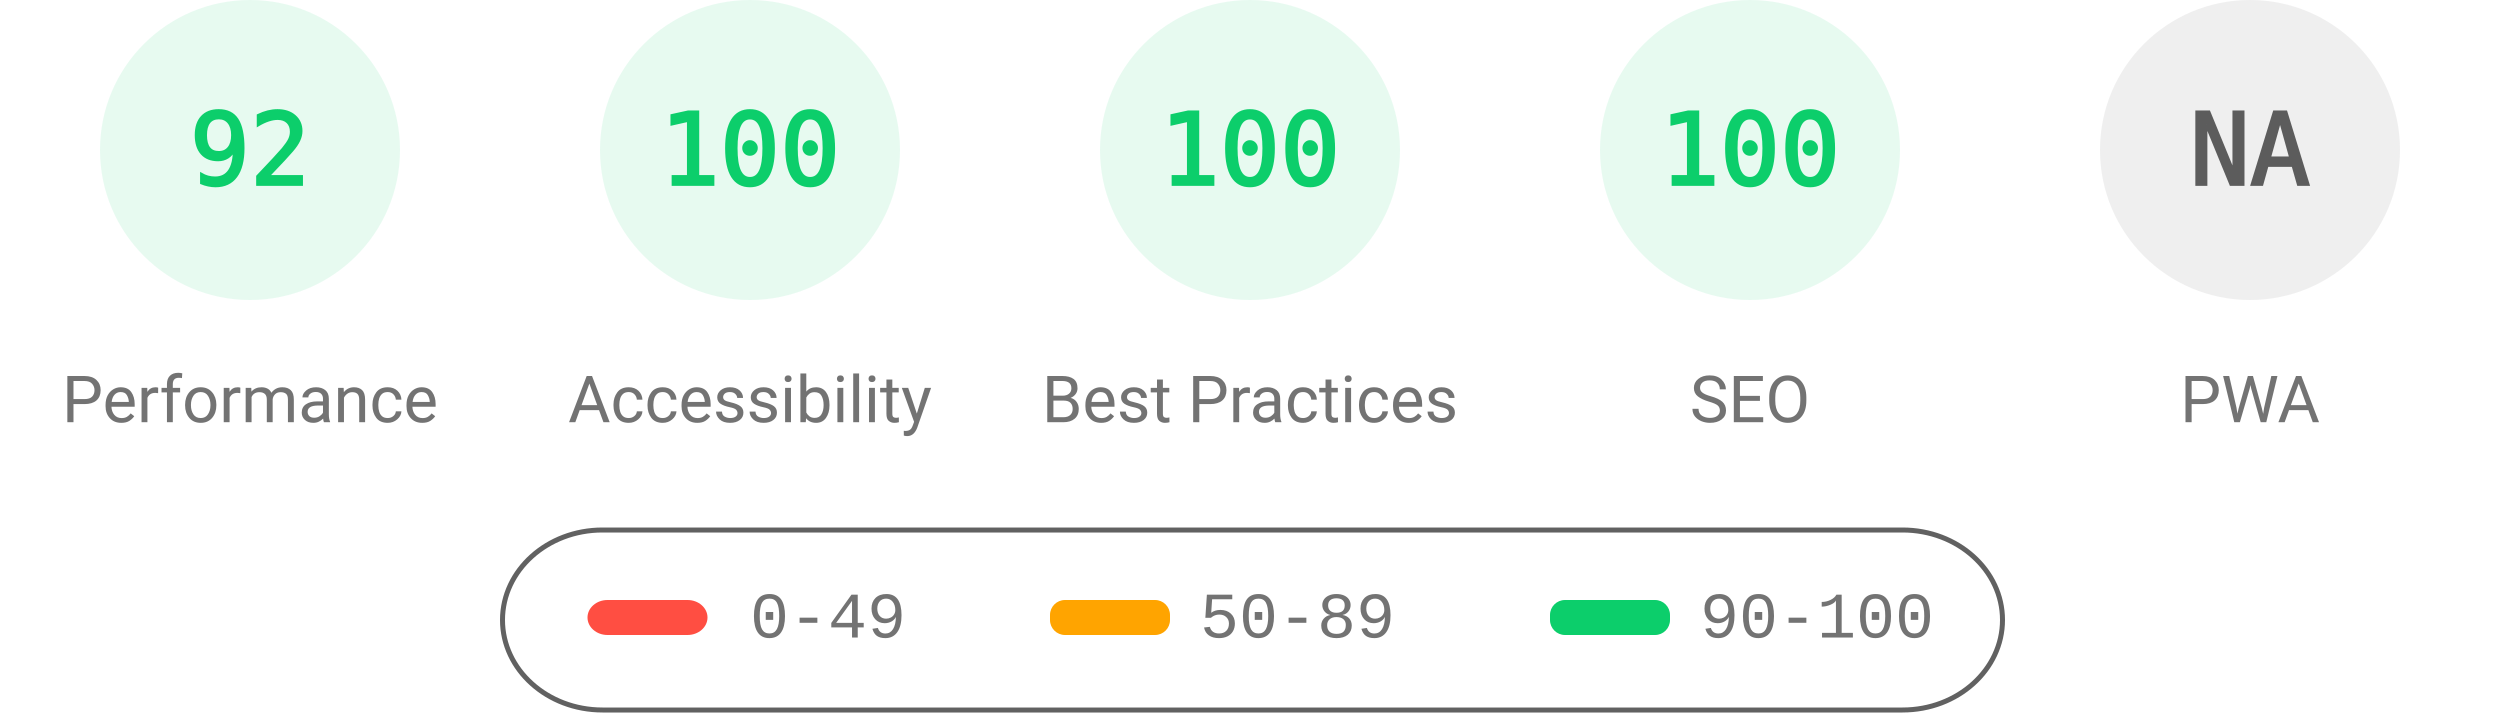
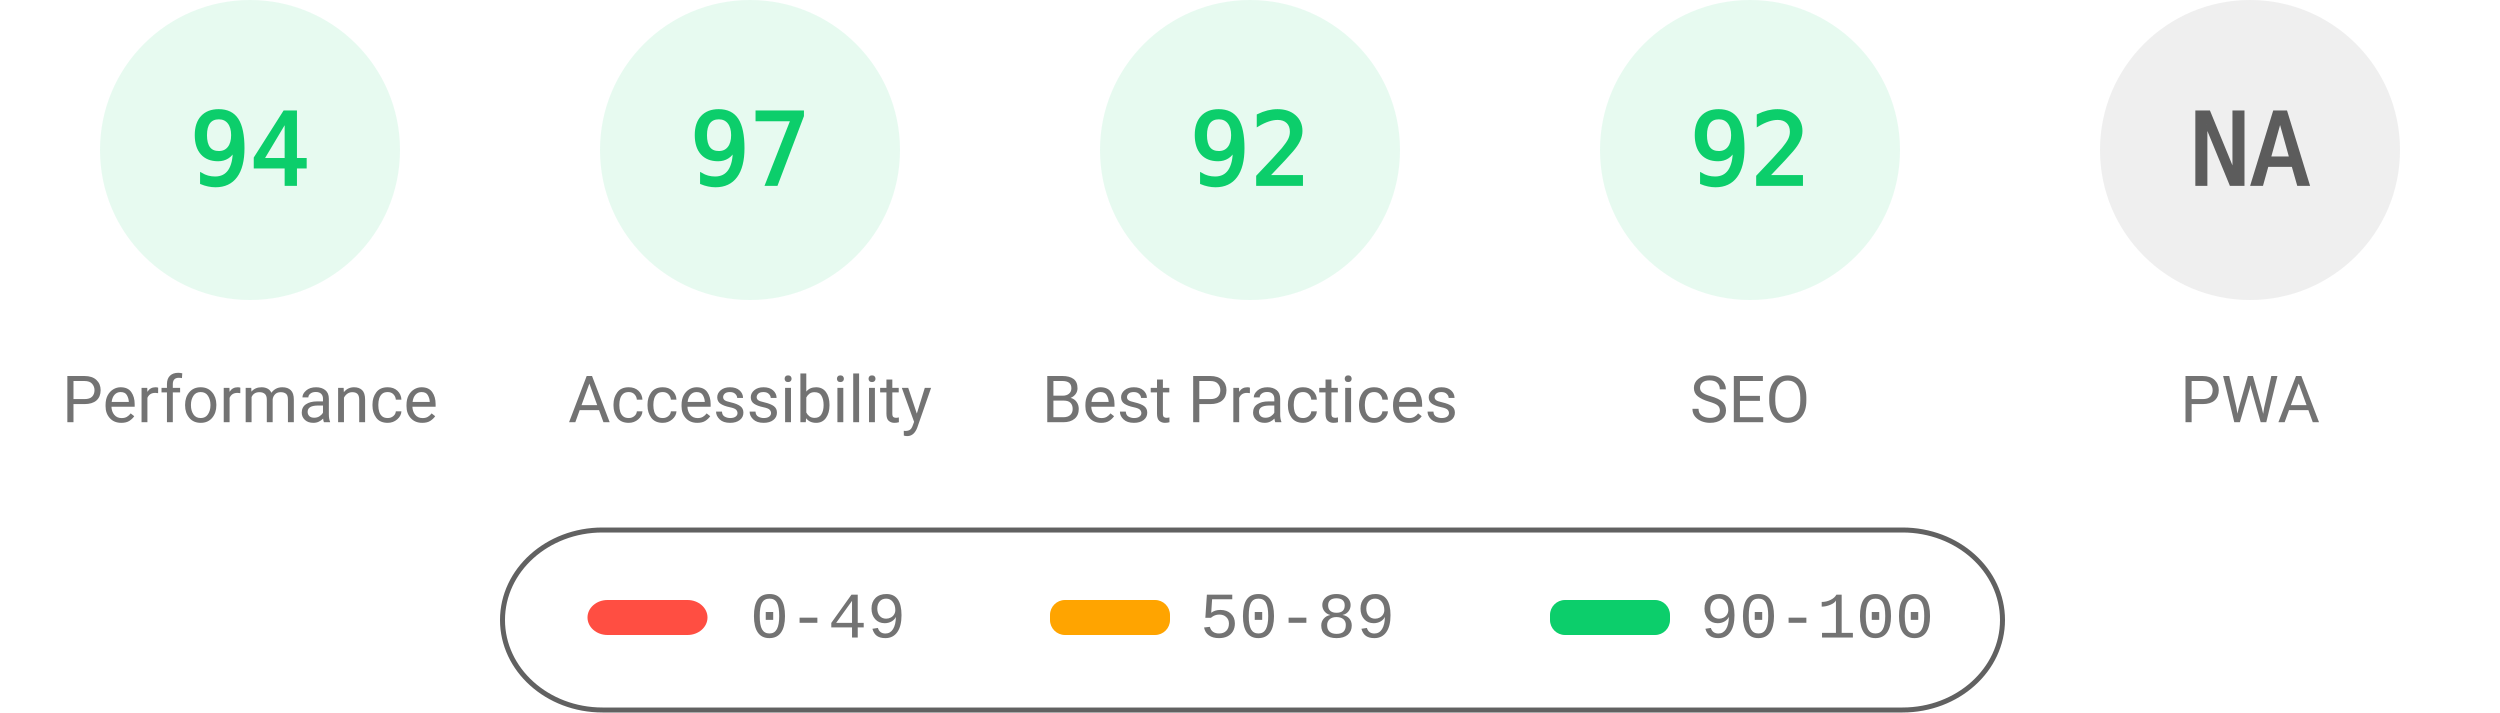
<svg xmlns="http://www.w3.org/2000/svg" fill="none" width="1000" height="285">
  <style>.gauge-base{opacity:.1}.gauge-arc{fill:none;animation-delay:250ms;stroke-linecap:round;transform:rotate(-90deg);transform-origin:100px 60px;animation:load-gauge 1s ease forwards}.guage-text{font-size:40px;font-family:monospace;text-align:center}.guage-red{color:#ff4e42;fill:#ff4e42;stroke:#ff4e42}.guage-orange{color:#ffa400;fill:#ffa400;stroke:#ffa400}.guage-green{color:#0cce6b;fill:#0cce6b;stroke:#0cce6b}.guage-undefined{color:#5c5c5c;fill:#5c5c5c;stroke:#5c5c5c}.guage-title{color:#737373;fill:#737373;stroke:none;font-size:26px;line-height:26px;font-family:Roboto,Halvetica,Arial,sans-serif}@keyframes load-gauge{from{stroke-dasharray:0 352.858}}</style>
  <svg class="guage-div guage-perf guage-green" viewBox="0 0 200 200" width="200" height="200">
    <circle class="gauge-base" r="56" cx="100" cy="60" stroke-width="8" />
-     <circle class="gauge-arc guage-arc-1" r="56" cx="100" cy="60" stroke-width="8" style="stroke-dasharray:323.709,351.858" />
-     <text class="guage-text" x="100" y="60" alignment-baseline="central" dominant-baseline="central" text-anchor="middle">92</text>
+     <circle class="gauge-arc guage-arc-1" r="56" cx="100" cy="60" stroke-width="8" style="stroke-dasharray:330.747,351.858" />
+     <text class="guage-text" x="100" y="60" alignment-baseline="central" dominant-baseline="central" text-anchor="middle">94</text>
    <text class="guage-title" x="100" y="160" alignment-baseline="central" dominant-baseline="central" text-anchor="middle">Performance</text>
  </svg>
  <svg class="guage-div guage-acc guage-green" viewBox="0 0 200 200" width="200" height="200" x="200">
    <circle class="gauge-base" r="56" cx="100" cy="60" stroke-width="8" />
-     <circle class="gauge-arc guage-arc-2" r="56" cx="100" cy="60" stroke-width="8" style="stroke-dasharray:351.858,351.858" />
-     <text class="guage-text" x="100" y="60" alignment-baseline="central" dominant-baseline="central" text-anchor="middle">100</text>
+     <circle class="gauge-arc guage-arc-2" r="56" cx="100" cy="60" stroke-width="8" style="stroke-dasharray:341.302,351.858" />
+     <text class="guage-text" x="100" y="60" alignment-baseline="central" dominant-baseline="central" text-anchor="middle">97</text>
    <text class="guage-title" x="100" y="160" alignment-baseline="central" dominant-baseline="central" text-anchor="middle">Accessibility</text>
  </svg>
  <svg class="guage-div guage-best guage-green" viewBox="0 0 200 200" width="200" height="200" x="400">
    <circle class="gauge-base" r="56" cx="100" cy="60" stroke-width="8" />
-     <circle class="gauge-arc guage-arc-3" r="56" cx="100" cy="60" stroke-width="8" style="stroke-dasharray:351.858,351.858" />
-     <text class="guage-text" x="100" y="60" alignment-baseline="central" dominant-baseline="central" text-anchor="middle">100</text>
+     <circle class="gauge-arc guage-arc-3" r="56" cx="100" cy="60" stroke-width="8" style="stroke-dasharray:323.709,351.858" />
+     <text class="guage-text" x="100" y="60" alignment-baseline="central" dominant-baseline="central" text-anchor="middle">92</text>
    <text class="guage-title" x="100" y="160" alignment-baseline="central" dominant-baseline="central" text-anchor="middle">Best Practices</text>
  </svg>
  <svg class="guage-div guage-seo guage-green" viewBox="0 0 200 200" width="200" height="200" x="600">
    <circle class="gauge-base" r="56" cx="100" cy="60" stroke-width="8" />
-     <circle class="gauge-arc guage-arc-4" r="56" cx="100" cy="60" stroke-width="8" style="stroke-dasharray:351.858,351.858" />
-     <text class="guage-text" x="100" y="60" alignment-baseline="central" dominant-baseline="central" text-anchor="middle">100</text>
+     <circle class="gauge-arc guage-arc-4" r="56" cx="100" cy="60" stroke-width="8" style="stroke-dasharray:323.709,351.858" />
+     <text class="guage-text" x="100" y="60" alignment-baseline="central" dominant-baseline="central" text-anchor="middle">92</text>
    <text class="guage-title" x="100" y="160" alignment-baseline="central" dominant-baseline="central" text-anchor="middle">SEO</text>
  </svg>
  <svg class="guage-div guage-pwa guage-undefined" viewBox="0 0 200 200" width="200" height="200" x="800">
    <circle class="gauge-base" r="56" cx="100" cy="60" stroke-width="8" />
    <circle class="gauge-arc guage-arc-4" r="56" cx="100" cy="60" stroke-width="8" style="stroke-dasharray:351.858,351.858" />
    <text class="guage-text" x="100" y="60" alignment-baseline="central" dominant-baseline="central" text-anchor="middle">NA</text>
    <text class="guage-title" x="100" y="160" alignment-baseline="central" dominant-baseline="central" text-anchor="middle">PWA</text>
  </svg>
  <svg width="604" height="76" x="200" y="210">
    <path fill="none" id="canvas_background" d="M-1-1h604v80H-1z" />
    <rect fill-opacity="0" stroke="#616161" stroke-width="2" rx="40" id="svg_2" height="72" width="600" y="2" x="1" fill="#000" />
    <rect stroke="#000" rx="8" id="svg_3" height="14" width="48" y="30" x="35" stroke-opacity="null" stroke-width="0" fill="#ff4e42" />
    <rect stroke="#000" rx="6" id="svg_4" height="14" width="48" y="30" x="220" stroke-opacity="null" stroke-width="0" fill="#ffa400" />
    <rect stroke="#000" rx="6" id="svg_5" height="14" width="48" y="30" x="420" stroke-opacity="null" stroke-width="0" fill="#0cce6b" />
    <text xml:space="preserve" text-anchor="start" font-family="'Courier New', Courier, monospace" font-size="26" id="svg_6" y="45" x="100" stroke-opacity="null" stroke-width="0" stroke="#000" fill="#737373">0-49</text>
    <text xml:space="preserve" text-anchor="start" font-family="'Courier New', Courier, monospace" font-size="26" id="svg_7" y="45" x="280" stroke-opacity="null" stroke-width="0" stroke="#000" fill="#737373">50-89</text>
    <text xml:space="preserve" text-anchor="start" font-family="'Courier New', Courier, monospace" font-size="26" id="svg_8" y="45" x="480" stroke-opacity="null" stroke-width="0" stroke="#000" fill="#737373">90-100</text>
  </svg>
</svg>
